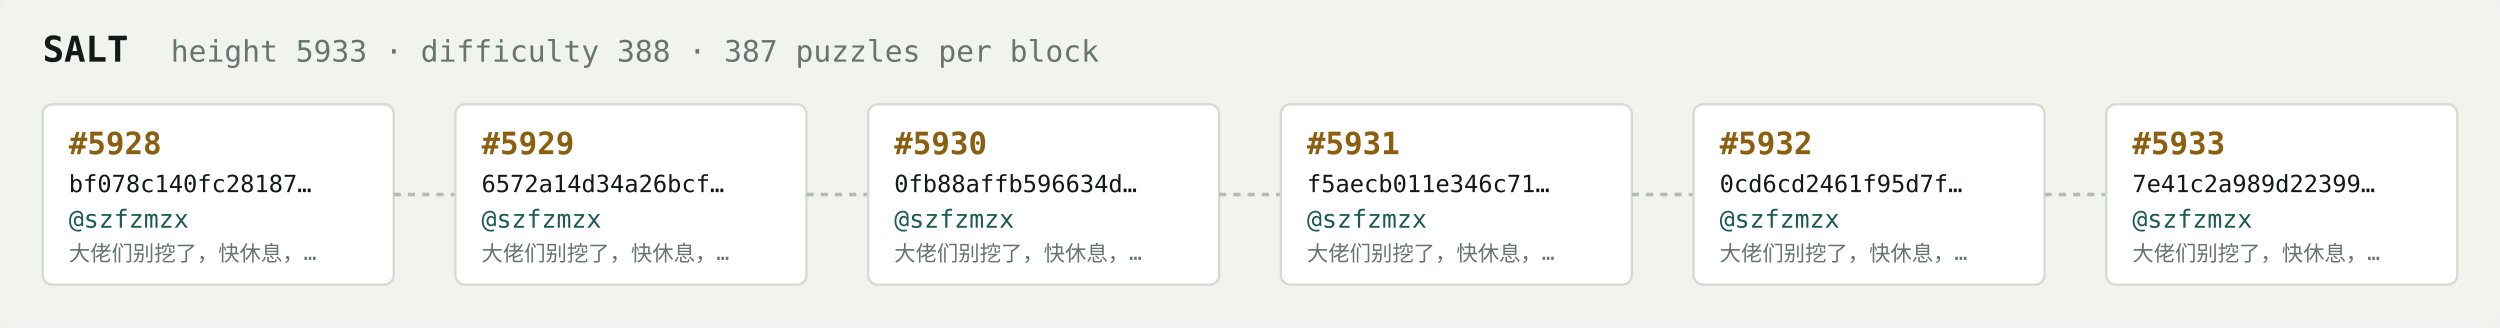
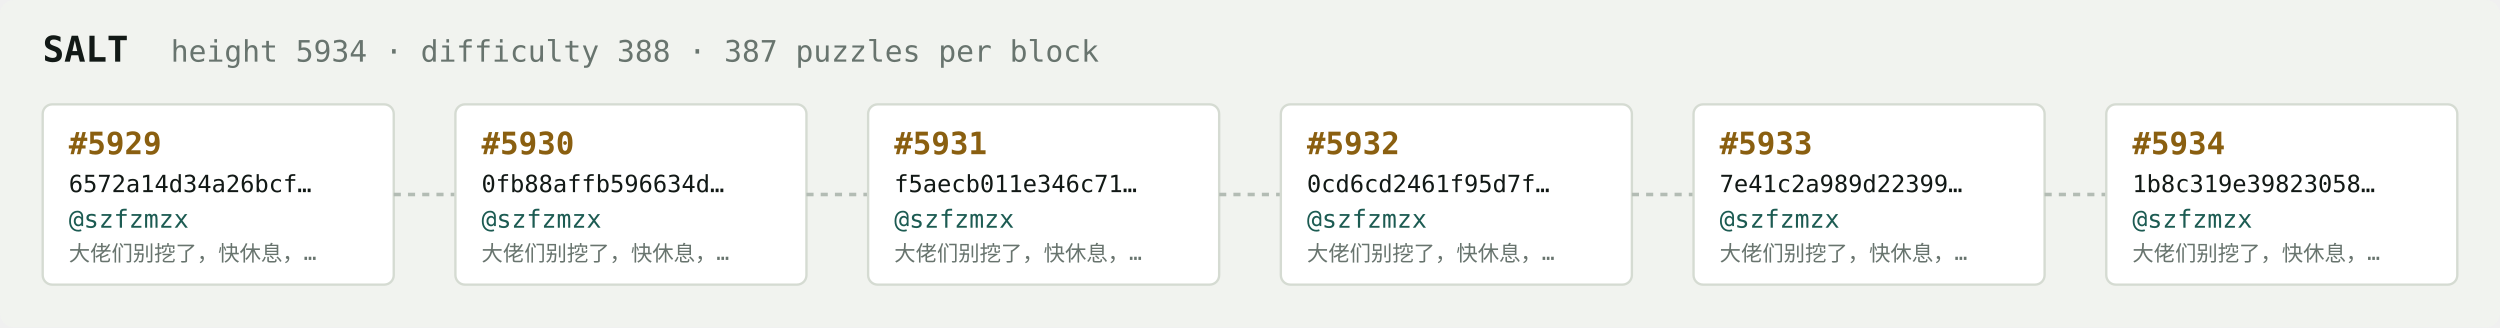
<svg xmlns="http://www.w3.org/2000/svg" width="1054" height="138" viewBox="0 0 1054 138" font-family="ui-monospace,SFMono-Regular,Menlo,monospace">
  <rect fill="#f1f3ef" width="1054" height="138" rx="6" />
  <text x="18" y="26" fill="#121916" font-size="15" font-weight="700">SALT</text>
-   <text x="72" y="26" fill="#68746e" font-size="12.5">height 5933 · difficulty 388 · 387 puzzles per block</text>
+   <text x="72" y="26" fill="#68746e" font-size="12.5">height 5934 · difficulty 388 · 387 puzzles per block</text>
  <rect x="18" y="44" width="148" height="76" rx="4" fill="#ffffff" stroke="#d5dbd2" stroke-width="1" />
-   <text x="29" y="65" fill="#8a5f10" font-size="13" font-weight="700">#5928</text>
-   <text x="29" y="81" fill="#121916" font-size="10">bf078c140fc28187…</text>
+   <text x="29" y="65" fill="#8a5f10" font-size="13" font-weight="700">#5929</text>
+   <text x="29" y="81" fill="#121916" font-size="10">6572a14d34a26bcf…</text>
  <text x="29" y="96" fill="#1c5b52" font-size="10.5">@szfzmzx</text>
  <text x="29" y="110" fill="#68746e" font-size="9">大佬们别挖了，快休息，…</text>
  <line x1="166" y1="82.0" x2="192" y2="82.0" stroke="#b3bcb4" stroke-width="1.5" stroke-dasharray="3 3" />
  <rect x="192" y="44" width="148" height="76" rx="4" fill="#ffffff" stroke="#d5dbd2" stroke-width="1" />
-   <text x="203" y="65" fill="#8a5f10" font-size="13" font-weight="700">#5929</text>
-   <text x="203" y="81" fill="#121916" font-size="10">6572a14d34a26bcf…</text>
+   <text x="203" y="65" fill="#8a5f10" font-size="13" font-weight="700">#5930</text>
+   <text x="203" y="81" fill="#121916" font-size="10">0fb88affb596634d…</text>
  <text x="203" y="96" fill="#1c5b52" font-size="10.5">@szfzmzx</text>
  <text x="203" y="110" fill="#68746e" font-size="9">大佬们别挖了，快休息，…</text>
  <line x1="340" y1="82.0" x2="366" y2="82.0" stroke="#b3bcb4" stroke-width="1.5" stroke-dasharray="3 3" />
  <rect x="366" y="44" width="148" height="76" rx="4" fill="#ffffff" stroke="#d5dbd2" stroke-width="1" />
-   <text x="377" y="65" fill="#8a5f10" font-size="13" font-weight="700">#5930</text>
-   <text x="377" y="81" fill="#121916" font-size="10">0fb88affb596634d…</text>
+   <text x="377" y="65" fill="#8a5f10" font-size="13" font-weight="700">#5931</text>
+   <text x="377" y="81" fill="#121916" font-size="10">f5aecb011e346c71…</text>
  <text x="377" y="96" fill="#1c5b52" font-size="10.5">@szfzmzx</text>
  <text x="377" y="110" fill="#68746e" font-size="9">大佬们别挖了，快休息，…</text>
  <line x1="514" y1="82.0" x2="540" y2="82.0" stroke="#b3bcb4" stroke-width="1.5" stroke-dasharray="3 3" />
  <rect x="540" y="44" width="148" height="76" rx="4" fill="#ffffff" stroke="#d5dbd2" stroke-width="1" />
-   <text x="551" y="65" fill="#8a5f10" font-size="13" font-weight="700">#5931</text>
-   <text x="551" y="81" fill="#121916" font-size="10">f5aecb011e346c71…</text>
+   <text x="551" y="65" fill="#8a5f10" font-size="13" font-weight="700">#5932</text>
+   <text x="551" y="81" fill="#121916" font-size="10">0cd6cd2461f95d7f…</text>
  <text x="551" y="96" fill="#1c5b52" font-size="10.5">@szfzmzx</text>
  <text x="551" y="110" fill="#68746e" font-size="9">大佬们别挖了，快休息，…</text>
  <line x1="688" y1="82.0" x2="714" y2="82.0" stroke="#b3bcb4" stroke-width="1.5" stroke-dasharray="3 3" />
  <rect x="714" y="44" width="148" height="76" rx="4" fill="#ffffff" stroke="#d5dbd2" stroke-width="1" />
-   <text x="725" y="65" fill="#8a5f10" font-size="13" font-weight="700">#5932</text>
-   <text x="725" y="81" fill="#121916" font-size="10">0cd6cd2461f95d7f…</text>
+   <text x="725" y="65" fill="#8a5f10" font-size="13" font-weight="700">#5933</text>
+   <text x="725" y="81" fill="#121916" font-size="10">7e41c2a989d22399…</text>
  <text x="725" y="96" fill="#1c5b52" font-size="10.5">@szfzmzx</text>
  <text x="725" y="110" fill="#68746e" font-size="9">大佬们别挖了，快休息，…</text>
  <line x1="862" y1="82.0" x2="888" y2="82.0" stroke="#b3bcb4" stroke-width="1.5" stroke-dasharray="3 3" />
  <rect x="888" y="44" width="148" height="76" rx="4" fill="#ffffff" stroke="#d5dbd2" stroke-width="1" />
-   <text x="899" y="65" fill="#8a5f10" font-size="13" font-weight="700">#5933</text>
-   <text x="899" y="81" fill="#121916" font-size="10">7e41c2a989d22399…</text>
+   <text x="899" y="65" fill="#8a5f10" font-size="13" font-weight="700">#5934</text>
+   <text x="899" y="81" fill="#121916" font-size="10">1b8c319e39823058…</text>
  <text x="899" y="96" fill="#1c5b52" font-size="10.5">@szfzmzx</text>
  <text x="899" y="110" fill="#68746e" font-size="9">大佬们别挖了，快休息，…</text>
</svg>
